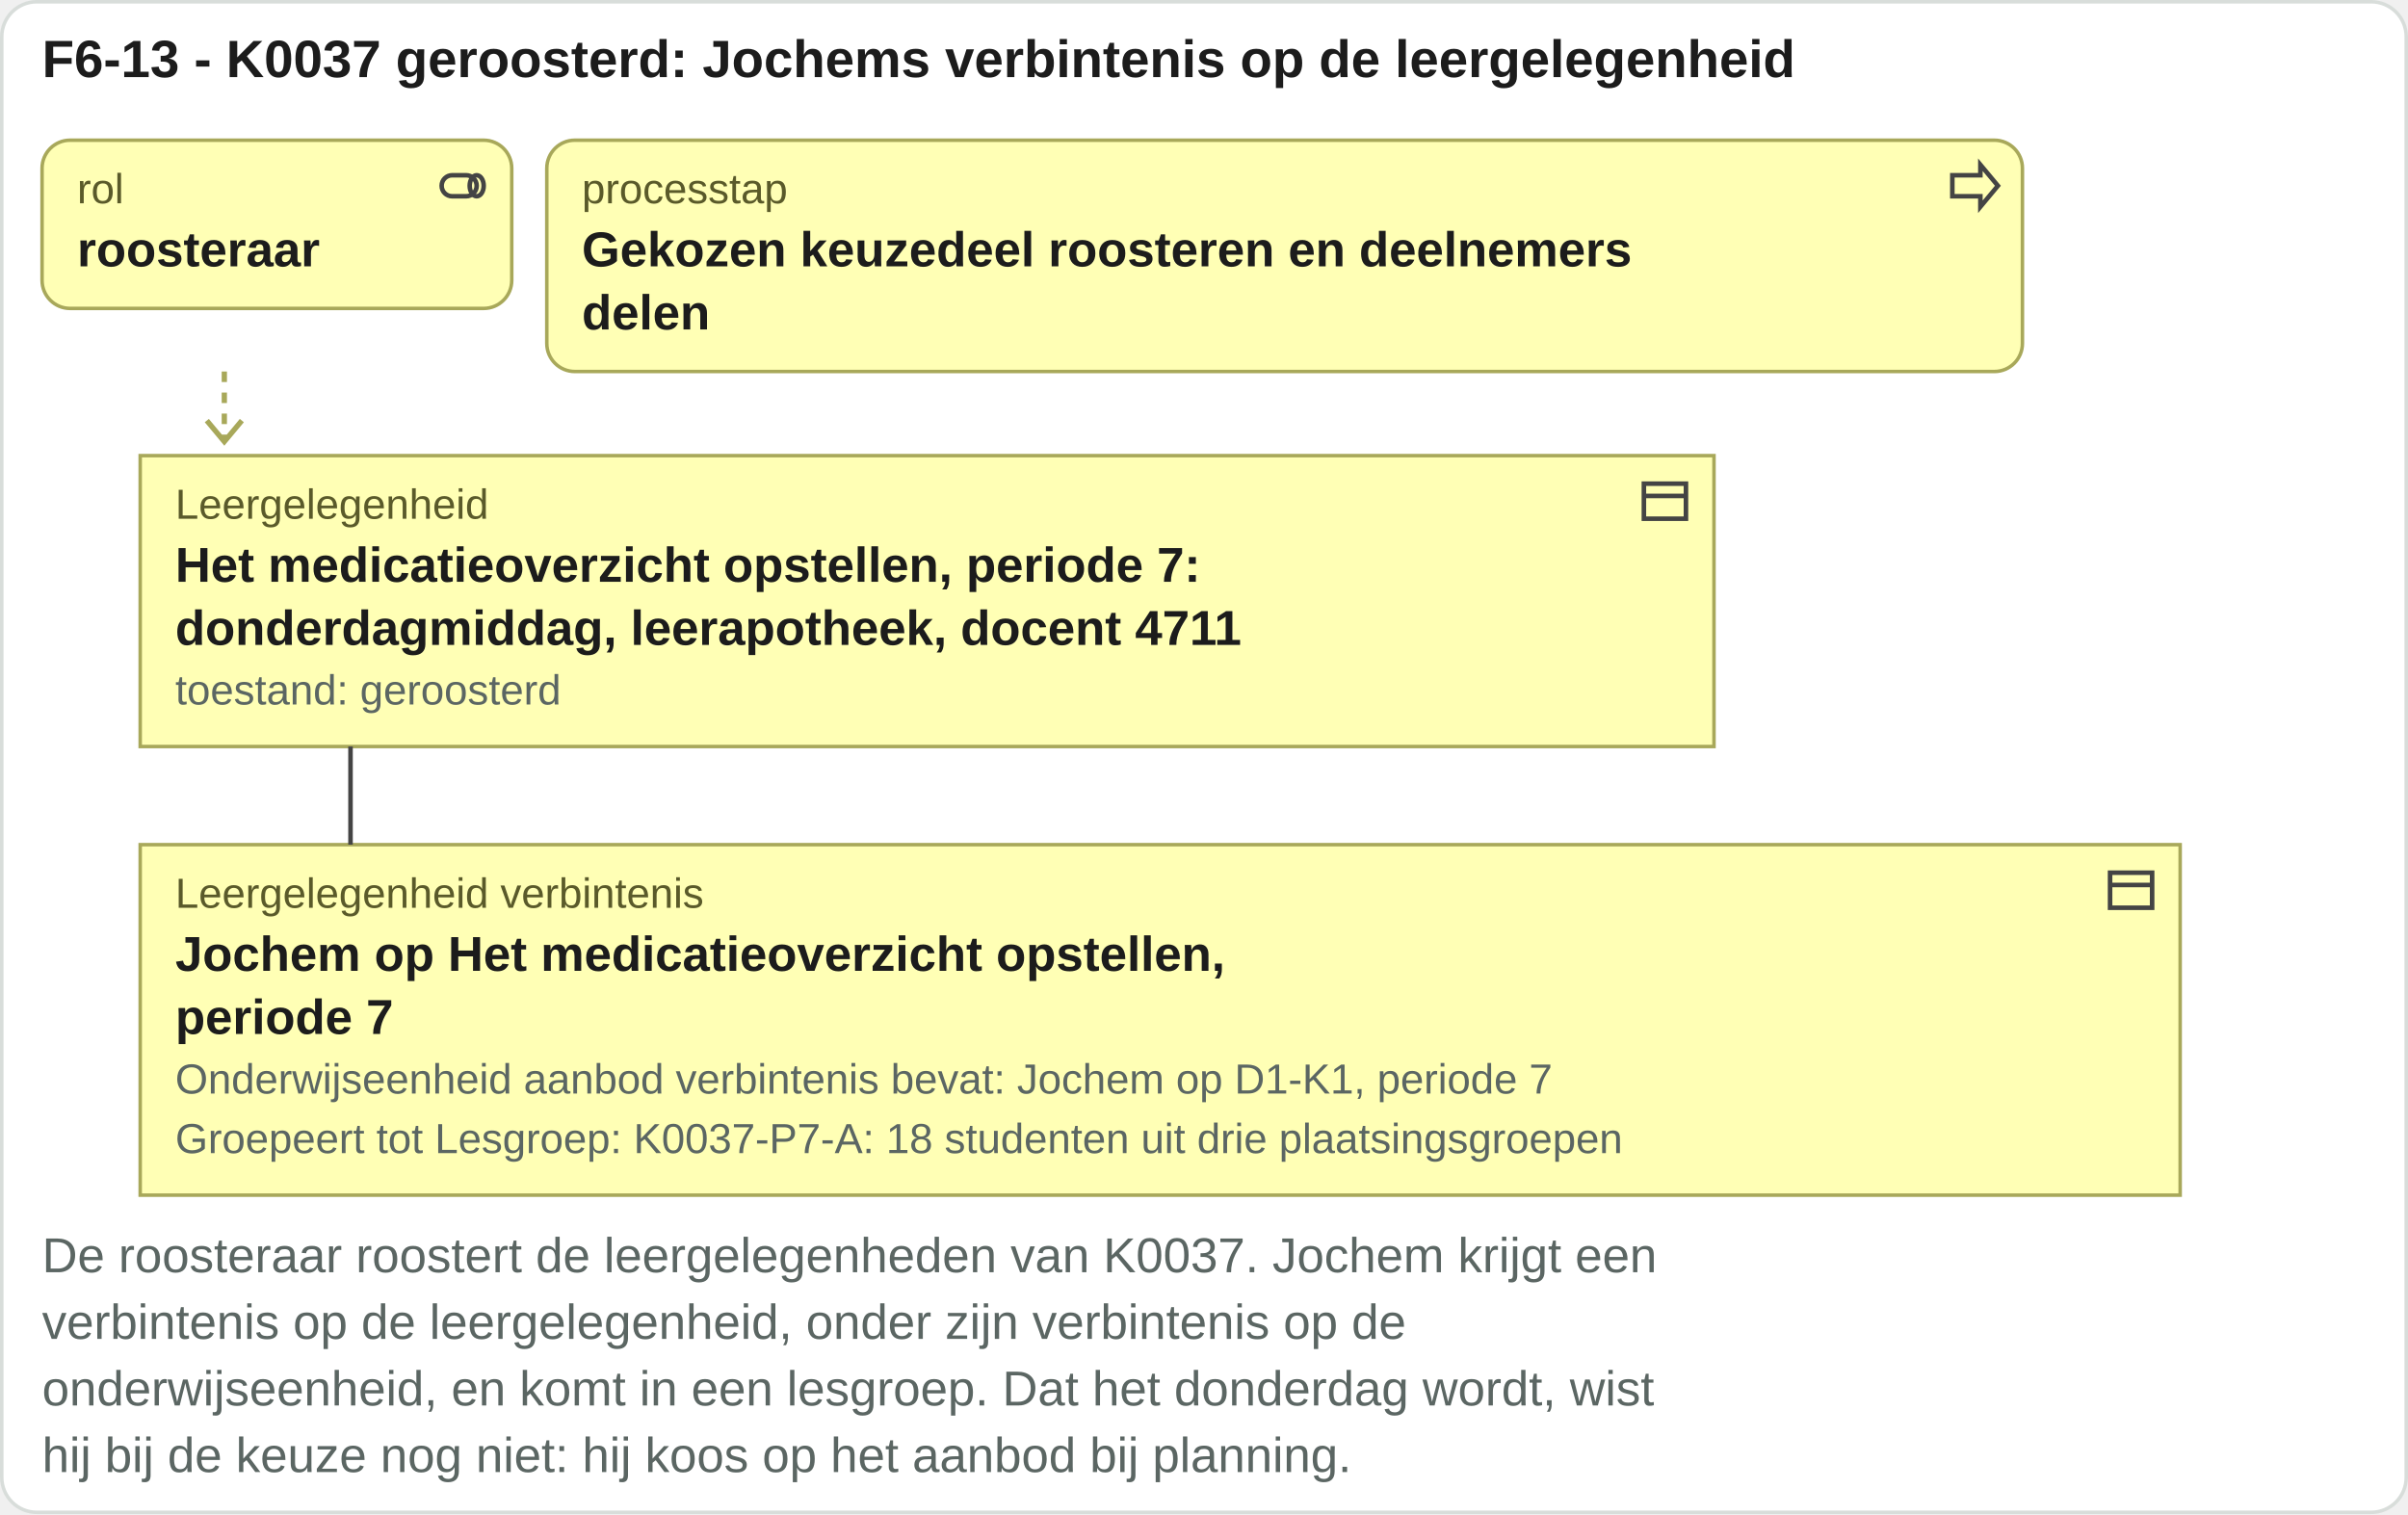
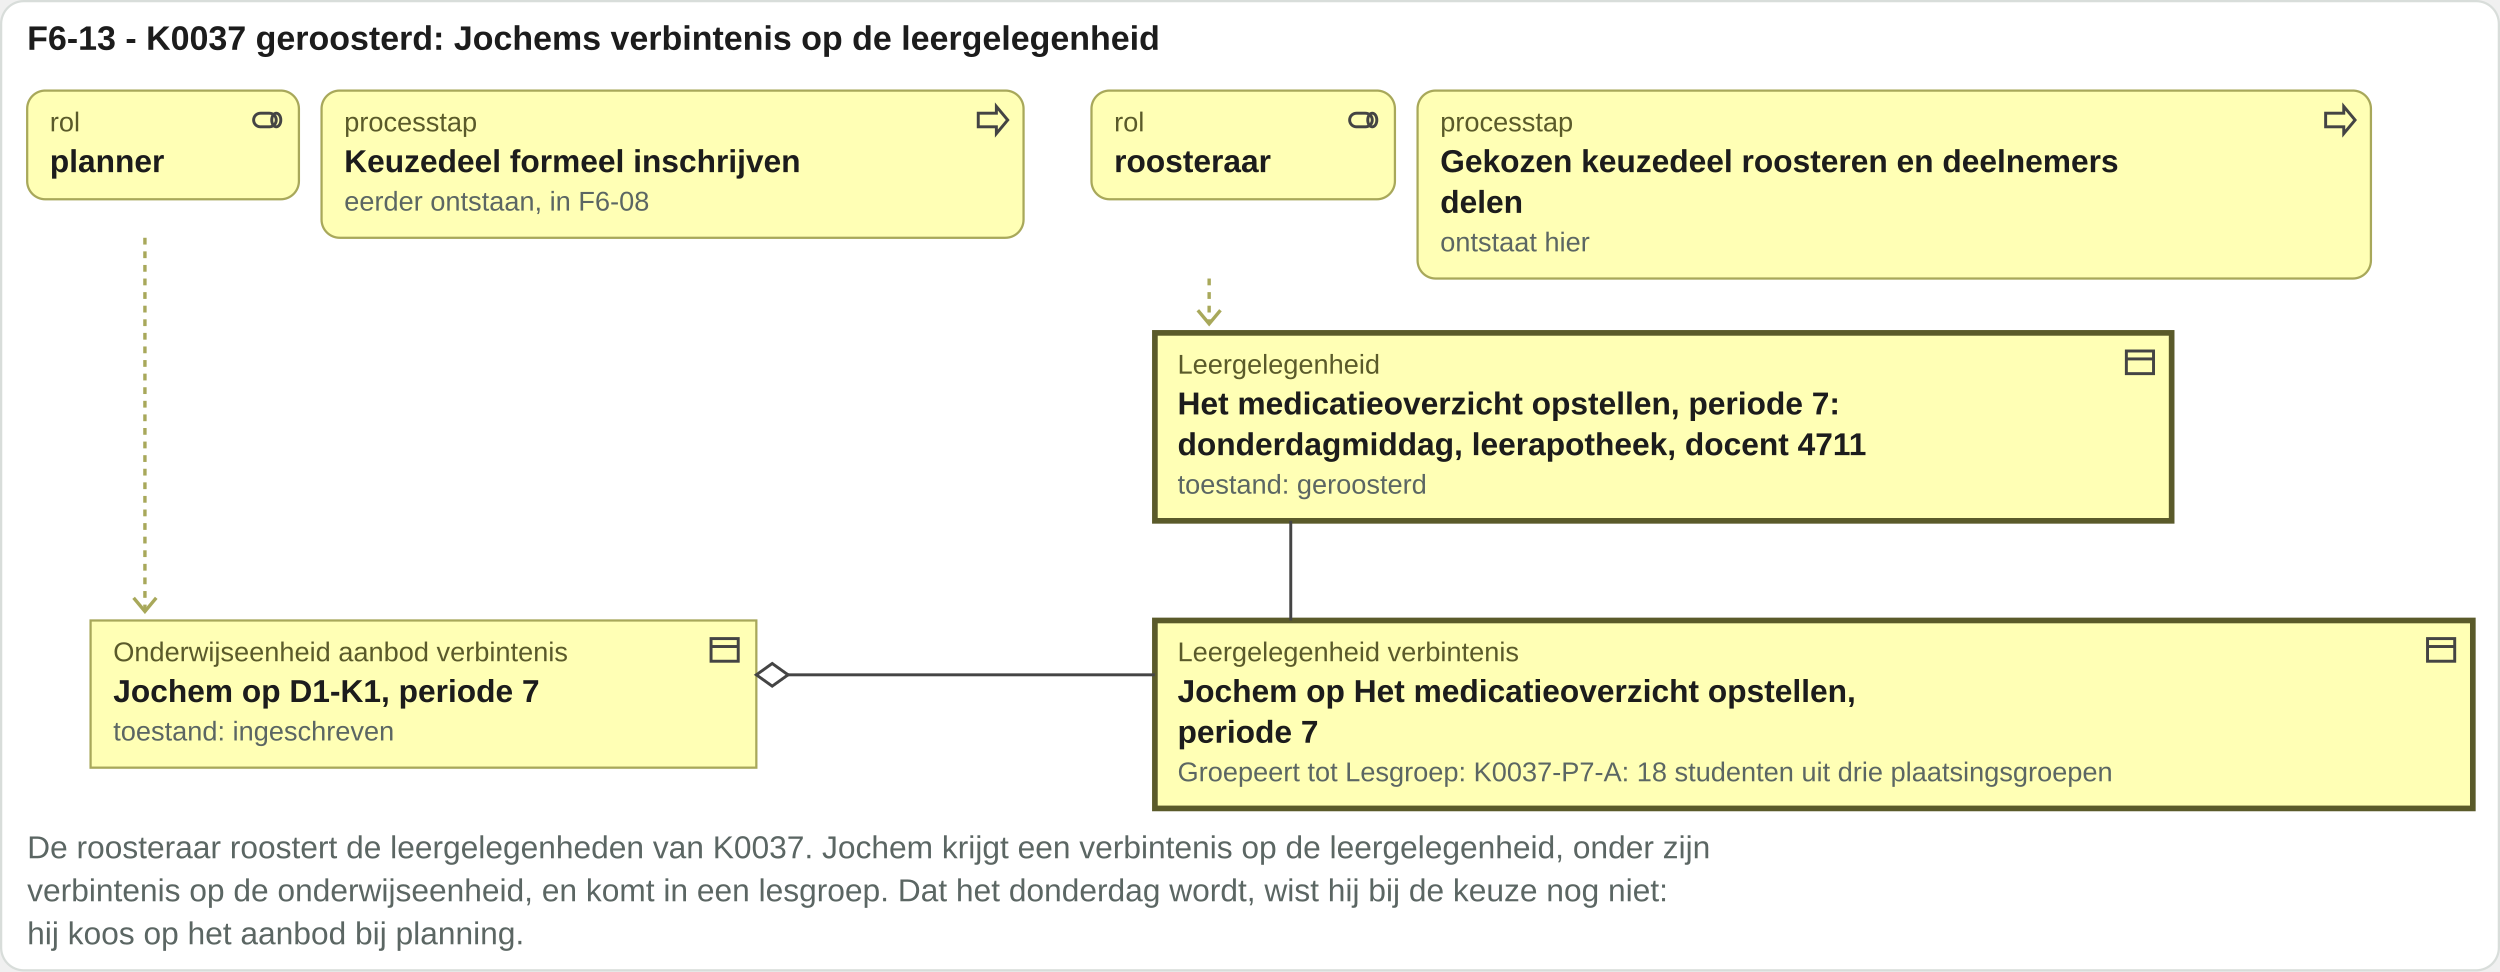
- <svg xmlns="http://www.w3.org/2000/svg" viewBox="0 0 687 432" width="687" height="432">
-   <rect x="0.5" y="0.5" width="686" height="431" rx="10" fill="#ffffff" stroke="#d8ddda" />
+ <svg xmlns="http://www.w3.org/2000/svg" viewBox="0 0 1104 429" width="1104" height="429">
+   <rect x="0.5" y="0.5" width="1103" height="428" rx="10" fill="#ffffff" stroke="#d8ddda" />
  <text x="12" y="22" font-family="Arial, Helvetica, sans-serif" font-size="15" font-weight="bold" fill="#1c1c1c" text-anchor="start">F6-13 - K0037 geroosterd: Jochems verbintenis op de leergelegenheid</text>
-   <rect x="12" y="40" width="134" height="48" rx="8" fill="#ffffb5" stroke="#a8a85a" />
-   <g transform="translate(124,45)" fill="none" stroke="#444" stroke-width="1.3">
+   <rect x="12" y="40" width="120" height="48" rx="8" fill="#ffffb5" stroke="#a8a85a" />
+   <g transform="translate(110,45)" fill="none" stroke="#444" stroke-width="1.3">
    <rect x="2" y="5" width="10" height="6" rx="3" />
    <ellipse cx="12" cy="8" rx="2" ry="3" />
  </g>
  <text x="22" y="58" font-family="Arial, Helvetica, sans-serif" font-size="12" fill="#5a5a2a" text-anchor="start">rol</text>
-   <text x="22" y="76" font-family="Arial, Helvetica, sans-serif" font-size="14" font-weight="bold" fill="#1c1c1c" text-anchor="start">roosteraar</text>
-   <rect x="156" y="40" width="421" height="66" rx="8" fill="#ffffb5" stroke="#a8a85a" />
-   <g transform="translate(555,45)" fill="none" stroke="#444" stroke-width="1.3">
+   <text x="22" y="76" font-family="Arial, Helvetica, sans-serif" font-size="14" font-weight="bold" fill="#1c1c1c" text-anchor="start">planner</text>
+   <rect x="142" y="40" width="310" height="65" rx="8" fill="#ffffb5" stroke="#a8a85a" />
+   <g transform="translate(430,45)" fill="none" stroke="#444" stroke-width="1.3">
    <path d="M2 5h8V2l5 6-5 6v-3H2z" />
  </g>
-   <text x="166" y="58" font-family="Arial, Helvetica, sans-serif" font-size="12" fill="#5a5a2a" text-anchor="start">processtap</text>
-   <text x="166" y="76" font-family="Arial, Helvetica, sans-serif" font-size="14" font-weight="bold" fill="#1c1c1c" text-anchor="start">Gekozen keuzedeel roosteren en deelnemers</text>
-   <text x="166" y="94" font-family="Arial, Helvetica, sans-serif" font-size="14" font-weight="bold" fill="#1c1c1c" text-anchor="start">delen</text>
-   <path d="M64 106 V126" stroke="#a8a85a" stroke-width="1.5" stroke-dasharray="3 3" />
-   <path d="M59 120 l5 6 5 -6" fill="none" stroke="#a8a85a" stroke-width="1.5" />
-   <rect x="40" y="130" width="449" height="83" rx="0" fill="#ffffb5" stroke="#a8a85a" />
-   <g transform="translate(467,135)" fill="none" stroke="#444" stroke-width="1.3">
+   <text x="152" y="58" font-family="Arial, Helvetica, sans-serif" font-size="12" fill="#5a5a2a" text-anchor="start">processtap</text>
+   <text x="152" y="76" font-family="Arial, Helvetica, sans-serif" font-size="14" font-weight="bold" fill="#1c1c1c" text-anchor="start">Keuzedeel formeel inschrijven</text>
+   <text x="152" y="93" font-family="Arial, Helvetica, sans-serif" font-size="12" fill="#5b6663" text-anchor="start">eerder ontstaan, in F6-08</text>
+   <rect x="482" y="40" width="134" height="48" rx="8" fill="#ffffb5" stroke="#a8a85a" />
+   <g transform="translate(594,45)" fill="none" stroke="#444" stroke-width="1.3">
+     <rect x="2" y="5" width="10" height="6" rx="3" />
+     <ellipse cx="12" cy="8" rx="2" ry="3" />
+   </g>
+   <text x="492" y="58" font-family="Arial, Helvetica, sans-serif" font-size="12" fill="#5a5a2a" text-anchor="start">rol</text>
+   <text x="492" y="76" font-family="Arial, Helvetica, sans-serif" font-size="14" font-weight="bold" fill="#1c1c1c" text-anchor="start">roosteraar</text>
+   <rect x="626" y="40" width="421" height="83" rx="8" fill="#ffffb5" stroke="#a8a85a" />
+   <g transform="translate(1025,45)" fill="none" stroke="#444" stroke-width="1.3">
+     <path d="M2 5h8V2l5 6-5 6v-3H2z" />
+   </g>
+   <text x="636" y="58" font-family="Arial, Helvetica, sans-serif" font-size="12" fill="#5a5a2a" text-anchor="start">processtap</text>
+   <text x="636" y="76" font-family="Arial, Helvetica, sans-serif" font-size="14" font-weight="bold" fill="#1c1c1c" text-anchor="start">Gekozen keuzedeel roosteren en deelnemers</text>
+   <text x="636" y="94" font-family="Arial, Helvetica, sans-serif" font-size="14" font-weight="bold" fill="#1c1c1c" text-anchor="start">delen</text>
+   <text x="636" y="111" font-family="Arial, Helvetica, sans-serif" font-size="12" fill="#5b6663" text-anchor="start">ontstaat hier</text>
+   <path d="M64 105 V270" stroke="#a8a85a" stroke-width="1.5" stroke-dasharray="3 3" />
+   <path d="M59 264 l5 6 5 -6" fill="none" stroke="#a8a85a" stroke-width="1.5" />
+   <path d="M533.96 123 V143" stroke="#a8a85a" stroke-width="1.5" stroke-dasharray="3 3" />
+   <path d="M528.96 137 l5 6 5 -6" fill="none" stroke="#a8a85a" stroke-width="1.5" />
+   <rect x="40" y="274" width="294" height="65" rx="0" fill="#ffffb5" stroke="#a8a85a" />
+   <g transform="translate(312,279)" fill="none" stroke="#444" stroke-width="1.3">
    <rect x="2" y="3" width="12" height="10" />
    <path d="M2 6.5h12" />
  </g>
-   <text x="50" y="148" font-family="Arial, Helvetica, sans-serif" font-size="12" fill="#5a5a2a" text-anchor="start">Leergelegenheid</text>
-   <text x="50" y="166" font-family="Arial, Helvetica, sans-serif" font-size="14" font-weight="bold" fill="#1c1c1c" text-anchor="start">Het medicatieoverzicht opstellen, periode 7:</text>
-   <text x="50" y="184" font-family="Arial, Helvetica, sans-serif" font-size="14" font-weight="bold" fill="#1c1c1c" text-anchor="start">donderdagmiddag, leerapotheek, docent 4711</text>
-   <text x="50" y="201" font-family="Arial, Helvetica, sans-serif" font-size="12" fill="#5b6663" text-anchor="start">toestand: geroosterd</text>
-   <rect x="40" y="241" width="582" height="100" rx="0" fill="#ffffb5" stroke="#a8a85a" />
-   <g transform="translate(600,246)" fill="none" stroke="#444" stroke-width="1.3">
+   <text x="50" y="292" font-family="Arial, Helvetica, sans-serif" font-size="12" fill="#5a5a2a" text-anchor="start">Onderwijseenheid aanbod verbintenis</text>
+   <text x="50" y="310" font-family="Arial, Helvetica, sans-serif" font-size="14" font-weight="bold" fill="#1c1c1c" text-anchor="start">Jochem op D1-K1, periode 7</text>
+   <text x="50" y="327" font-family="Arial, Helvetica, sans-serif" font-size="12" fill="#5b6663" text-anchor="start">toestand: ingeschreven</text>
+   <rect x="510" y="147" width="449" height="83" rx="0" fill="#ffffb5" stroke="#5a5a2a" stroke-width="2.5" />
+   <g transform="translate(937,152)" fill="none" stroke="#444" stroke-width="1.3">
    <rect x="2" y="3" width="12" height="10" />
    <path d="M2 6.5h12" />
  </g>
-   <text x="50" y="259" font-family="Arial, Helvetica, sans-serif" font-size="12" fill="#5a5a2a" text-anchor="start">Leergelegenheid verbintenis</text>
-   <text x="50" y="277" font-family="Arial, Helvetica, sans-serif" font-size="14" font-weight="bold" fill="#1c1c1c" text-anchor="start">Jochem op Het medicatieoverzicht opstellen,</text>
-   <text x="50" y="295" font-family="Arial, Helvetica, sans-serif" font-size="14" font-weight="bold" fill="#1c1c1c" text-anchor="start">periode 7</text>
-   <text x="50" y="312" font-family="Arial, Helvetica, sans-serif" font-size="12" fill="#5b6663" text-anchor="start">Onderwijseenheid aanbod verbintenis bevat: Jochem op D1-K1, periode 7</text>
-   <text x="50" y="329" font-family="Arial, Helvetica, sans-serif" font-size="12" fill="#5b6663" text-anchor="start">Groepeert tot Lesgroep: K0037-P7-A: 18 studenten uit drie plaatsingsgroepen</text>
-   <path d="M100 213V241" stroke="#444" stroke-width="1.3" fill="none" />
-   <text x="12" y="363" font-family="Arial, Helvetica, sans-serif" font-size="14" fill="#5b6663" text-anchor="start">De roosteraar roostert de leergelegenheden van K0037. Jochem krijgt een</text>
-   <text x="12" y="382" font-family="Arial, Helvetica, sans-serif" font-size="14" fill="#5b6663" text-anchor="start">verbintenis op de leergelegenheid, onder zijn verbintenis op de</text>
-   <text x="12" y="401" font-family="Arial, Helvetica, sans-serif" font-size="14" fill="#5b6663" text-anchor="start">onderwijseenheid, en komt in een lesgroep. Dat het donderdag wordt, wist</text>
-   <text x="12" y="420" font-family="Arial, Helvetica, sans-serif" font-size="14" fill="#5b6663" text-anchor="start">hij bij de keuze nog niet: hij koos op het aanbod bij planning.</text>
+   <text x="520" y="165" font-family="Arial, Helvetica, sans-serif" font-size="12" fill="#5a5a2a" text-anchor="start">Leergelegenheid</text>
+   <text x="520" y="183" font-family="Arial, Helvetica, sans-serif" font-size="14" font-weight="bold" fill="#1c1c1c" text-anchor="start">Het medicatieoverzicht opstellen, periode 7:</text>
+   <text x="520" y="201" font-family="Arial, Helvetica, sans-serif" font-size="14" font-weight="bold" fill="#1c1c1c" text-anchor="start">donderdagmiddag, leerapotheek, docent 4711</text>
+   <text x="520" y="218" font-family="Arial, Helvetica, sans-serif" font-size="12" fill="#5b6663" text-anchor="start">toestand: geroosterd</text>
+   <rect x="510" y="274" width="582" height="83" rx="0" fill="#ffffb5" stroke="#5a5a2a" stroke-width="2.5" />
+   <g transform="translate(1070,279)" fill="none" stroke="#444" stroke-width="1.3">
+     <rect x="2" y="3" width="12" height="10" />
+     <path d="M2 6.5h12" />
+   </g>
+   <text x="520" y="292" font-family="Arial, Helvetica, sans-serif" font-size="12" fill="#5a5a2a" text-anchor="start">Leergelegenheid verbintenis</text>
+   <text x="520" y="310" font-family="Arial, Helvetica, sans-serif" font-size="14" font-weight="bold" fill="#1c1c1c" text-anchor="start">Jochem op Het medicatieoverzicht opstellen,</text>
+   <text x="520" y="328" font-family="Arial, Helvetica, sans-serif" font-size="14" font-weight="bold" fill="#1c1c1c" text-anchor="start">periode 7</text>
+   <text x="520" y="345" font-family="Arial, Helvetica, sans-serif" font-size="12" fill="#5b6663" text-anchor="start">Groepeert tot Lesgroep: K0037-P7-A: 18 studenten uit drie plaatsingsgroepen</text>
+   <path d="M570 230V274" stroke="#444" stroke-width="1.3" fill="none" />
+   <path class="herkomstlijn" d="M334 298H350V298H510" stroke="#444" stroke-width="1.3" fill="none" />
+   <path d="M334 298l7 -5l7 5l-7 5z" fill="#ffffff" stroke="#444" stroke-width="1.3" />
+   <text x="12" y="379" font-family="Arial, Helvetica, sans-serif" font-size="14" fill="#5b6663" text-anchor="start">De roosteraar roostert de leergelegenheden van K0037. Jochem krijgt een verbintenis op de leergelegenheid, onder zijn</text>
+   <text x="12" y="398" font-family="Arial, Helvetica, sans-serif" font-size="14" fill="#5b6663" text-anchor="start">verbintenis op de onderwijseenheid, en komt in een lesgroep. Dat het donderdag wordt, wist hij bij de keuze nog niet:</text>
+   <text x="12" y="417" font-family="Arial, Helvetica, sans-serif" font-size="14" fill="#5b6663" text-anchor="start">hij koos op het aanbod bij planning.</text>
</svg>
